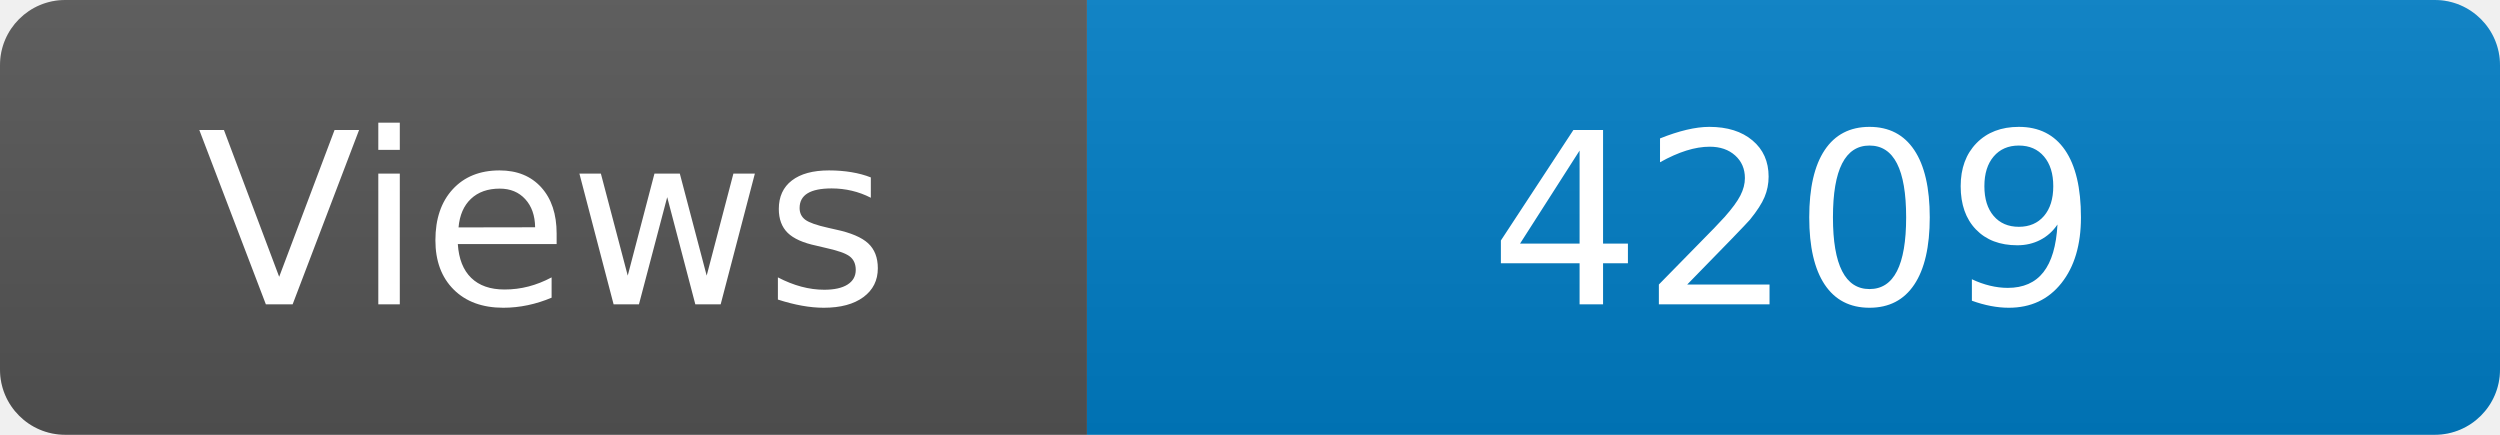
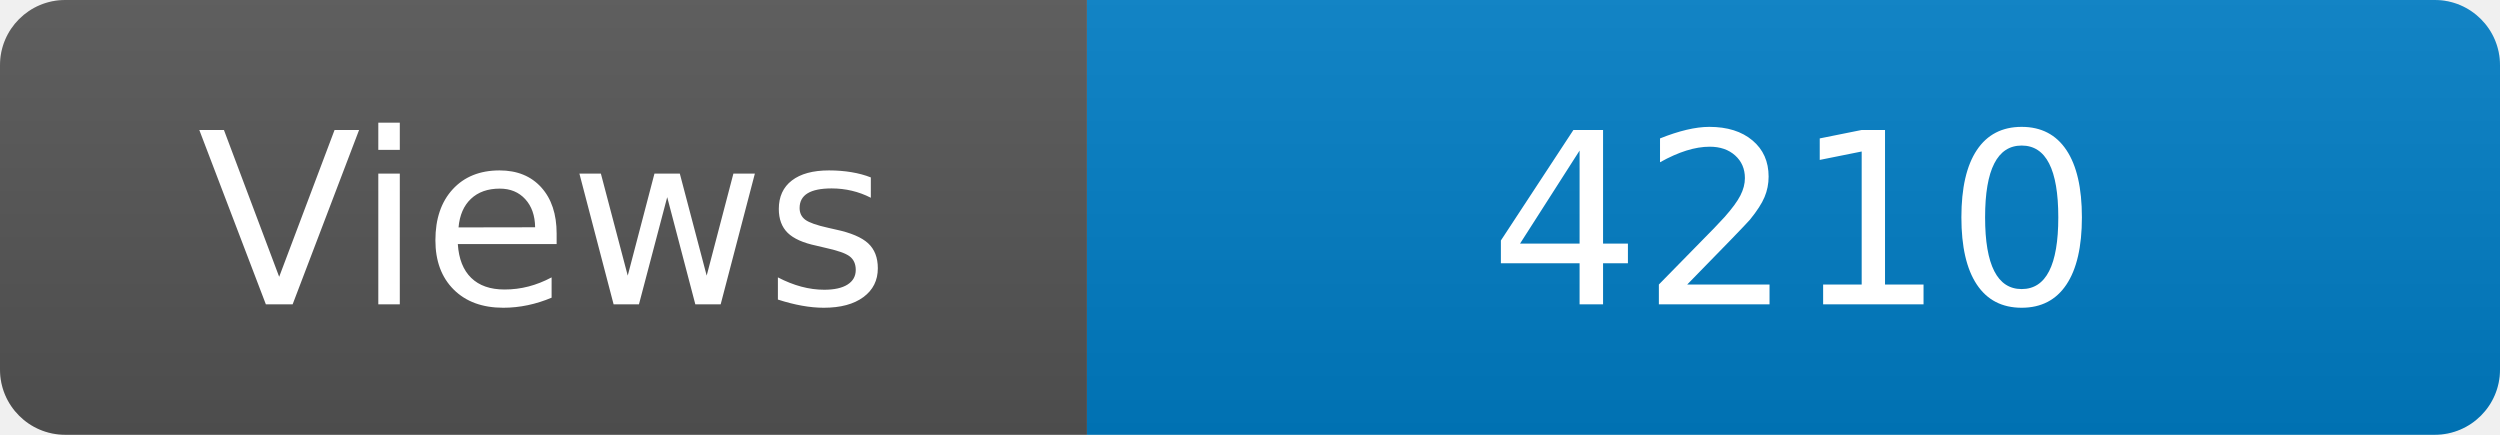
<svg xmlns="http://www.w3.org/2000/svg" width="115" height="20" role="img" aria-label="Maintained?: yes">
  <linearGradient id="s" x2="0" y2="100%">
    <stop offset="0" stop-color="#bbb" stop-opacity=".1" />
    <stop offset="1" stop-opacity=".1" />
  </linearGradient>
  <clipPath id="r">
    <rect width="115" height="20" rx="3" fill="#fff" />
  </clipPath>
  <g clip-path="url(#r)">
    <rect width="50" height="20" fill="#555" />
    <rect x="50" width="160" height="20" fill="#007ec6" />
    <rect width="115" height="20" fill="url(#s)" />
  </g>
  <g fill="#fff" text-anchor="middle" font-family="Verdana,Geneva,DejaVu Sans,sans-serif" font-size="110">
    <text x="250" y="140" transform="scale(.1)" fill="#fff">Views</text>
-     <text x="825" y="140" transform="scale(.1)" fill="#fff">4209</text>
+     <text x="825" y="140" transform="scale(.1)" fill="#fff">4210</text>
  </g>
</svg>
